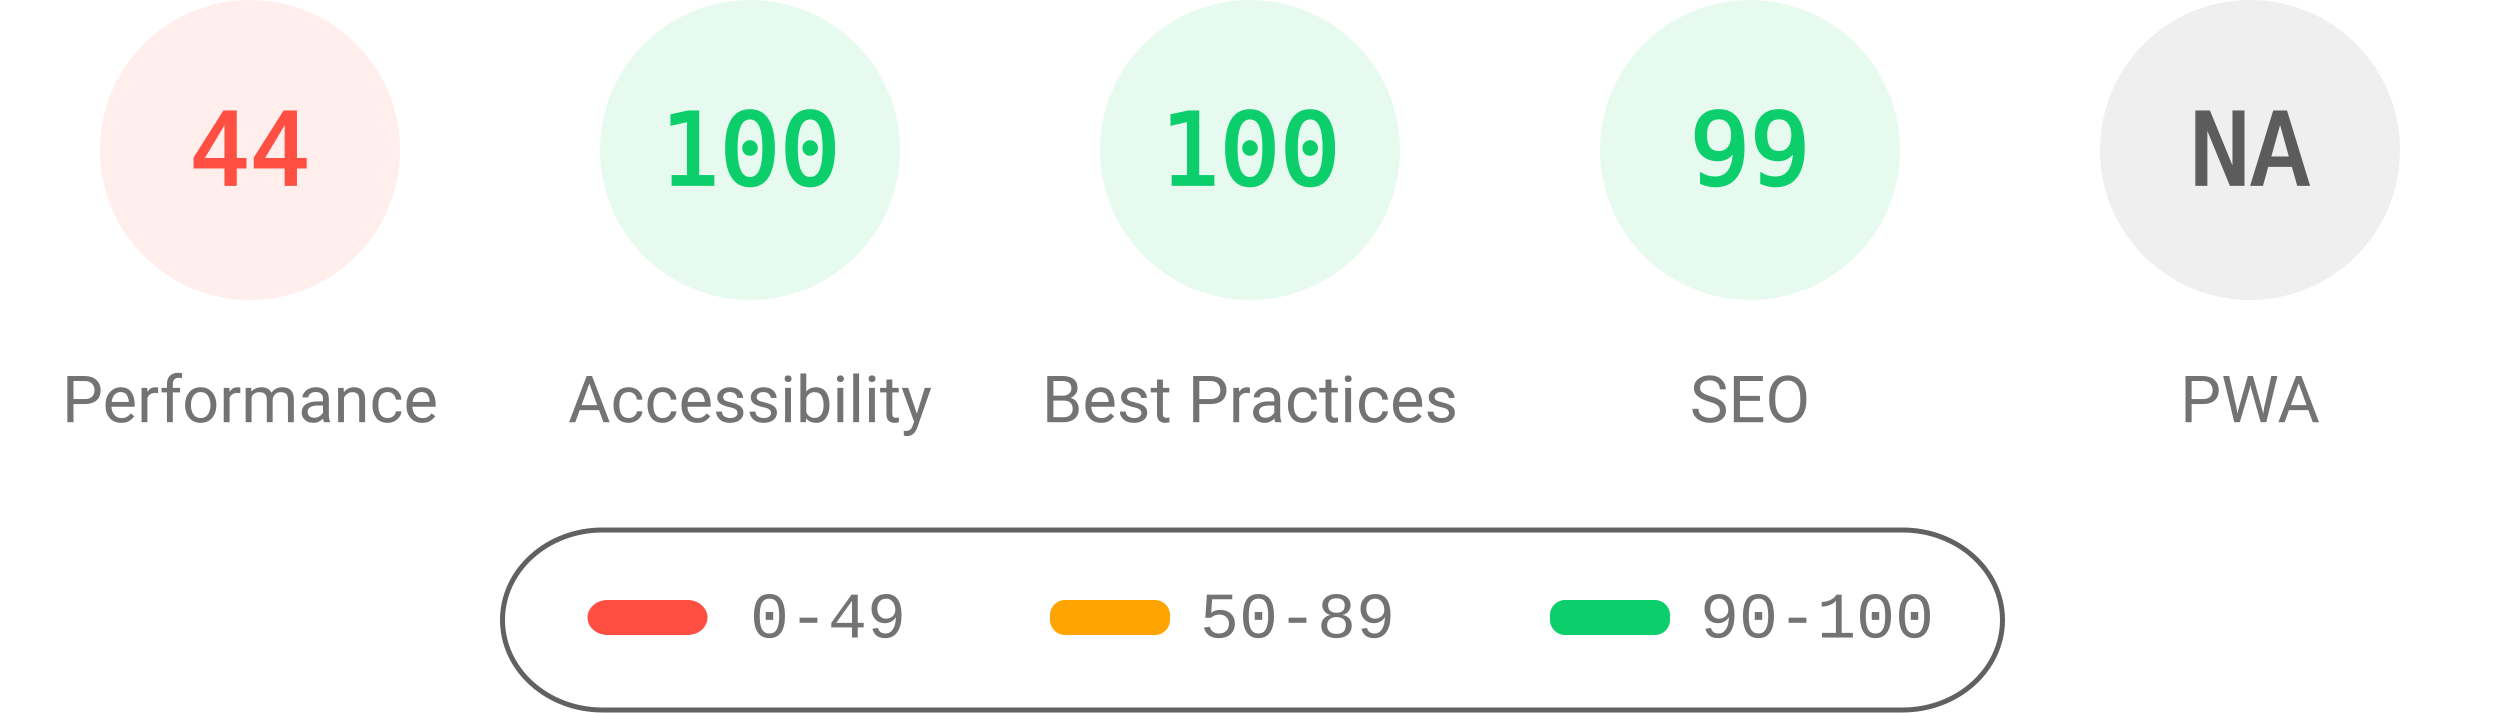
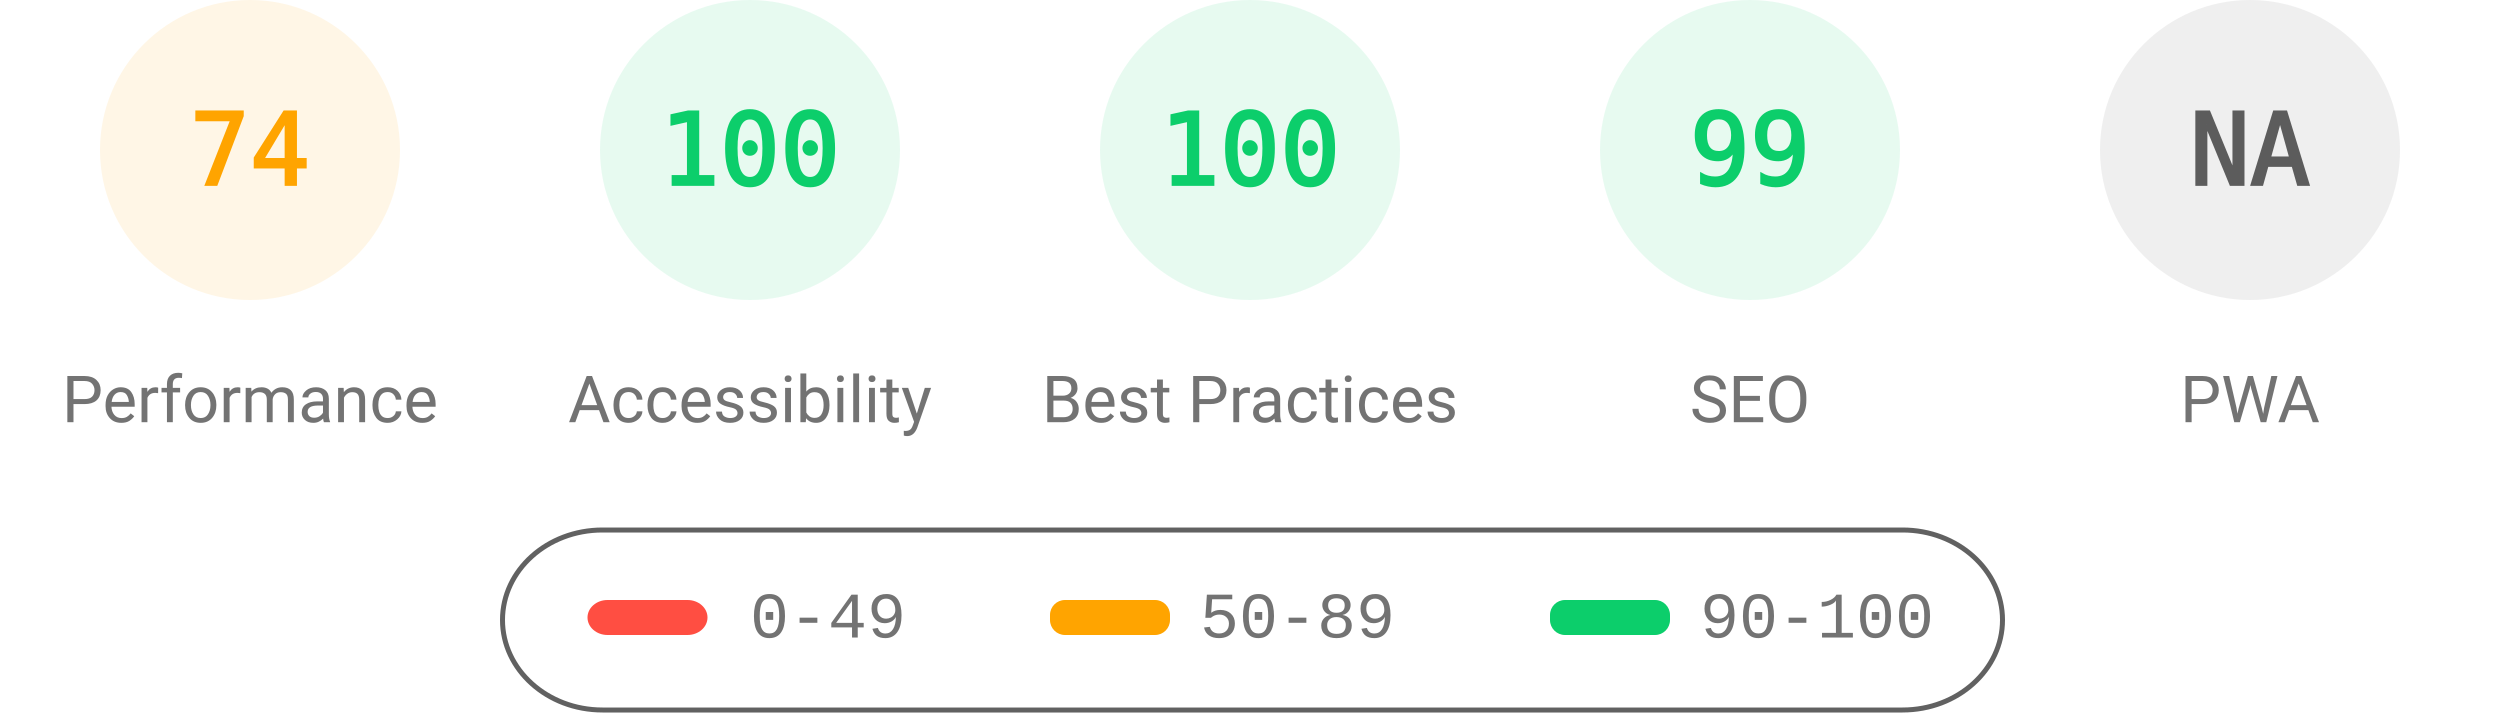
<svg xmlns="http://www.w3.org/2000/svg" fill="none" width="1000" height="285">
  <style>.gauge-base{opacity:.1}.gauge-arc{fill:none;animation-delay:250ms;stroke-linecap:round;transform:rotate(-90deg);transform-origin:100px 60px;animation:load-gauge 1s ease forwards}.guage-text{font-size:40px;font-family:monospace;text-align:center}.guage-red{color:#ff4e42;fill:#ff4e42;stroke:#ff4e42}.guage-orange{color:#ffa400;fill:#ffa400;stroke:#ffa400}.guage-green{color:#0cce6b;fill:#0cce6b;stroke:#0cce6b}.guage-undefined{color:#5c5c5c;fill:#5c5c5c;stroke:#5c5c5c}.guage-title{color:#737373;fill:#737373;stroke:none;font-size:26px;line-height:26px;font-family:Roboto,Halvetica,Arial,sans-serif}@keyframes load-gauge{from{stroke-dasharray:0 352.858}}</style>
-   <svg class="guage-div guage-perf guage-red" viewBox="0 0 200 200" width="200" height="200">
+   <svg class="guage-div guage-perf guage-orange" viewBox="0 0 200 200" width="200" height="200">
    <circle class="gauge-base" r="56" cx="100" cy="60" stroke-width="8" />
-     <circle class="gauge-arc guage-arc-1" r="56" cx="100" cy="60" stroke-width="8" style="stroke-dasharray:154.818,351.858" />
-     <text class="guage-text" x="100" y="60" alignment-baseline="central" dominant-baseline="central" text-anchor="middle">44</text>
+     <circle class="gauge-arc guage-arc-1" r="56" cx="100" cy="60" stroke-width="8" style="stroke-dasharray:260.375,351.858" />
+     <text class="guage-text" x="100" y="60" alignment-baseline="central" dominant-baseline="central" text-anchor="middle">74</text>
    <text class="guage-title" x="100" y="160" alignment-baseline="central" dominant-baseline="central" text-anchor="middle">Performance</text>
  </svg>
  <svg class="guage-div guage-acc guage-green" viewBox="0 0 200 200" width="200" height="200" x="200">
    <circle class="gauge-base" r="56" cx="100" cy="60" stroke-width="8" />
    <circle class="gauge-arc guage-arc-2" r="56" cx="100" cy="60" stroke-width="8" style="stroke-dasharray:351.858,351.858" />
    <text class="guage-text" x="100" y="60" alignment-baseline="central" dominant-baseline="central" text-anchor="middle">100</text>
    <text class="guage-title" x="100" y="160" alignment-baseline="central" dominant-baseline="central" text-anchor="middle">Accessibility</text>
  </svg>
  <svg class="guage-div guage-best guage-green" viewBox="0 0 200 200" width="200" height="200" x="400">
    <circle class="gauge-base" r="56" cx="100" cy="60" stroke-width="8" />
    <circle class="gauge-arc guage-arc-3" r="56" cx="100" cy="60" stroke-width="8" style="stroke-dasharray:351.858,351.858" />
    <text class="guage-text" x="100" y="60" alignment-baseline="central" dominant-baseline="central" text-anchor="middle">100</text>
    <text class="guage-title" x="100" y="160" alignment-baseline="central" dominant-baseline="central" text-anchor="middle">Best Practices</text>
  </svg>
  <svg class="guage-div guage-seo guage-green" viewBox="0 0 200 200" width="200" height="200" x="600">
    <circle class="gauge-base" r="56" cx="100" cy="60" stroke-width="8" />
    <circle class="gauge-arc guage-arc-4" r="56" cx="100" cy="60" stroke-width="8" style="stroke-dasharray:348.339,351.858" />
    <text class="guage-text" x="100" y="60" alignment-baseline="central" dominant-baseline="central" text-anchor="middle">99</text>
    <text class="guage-title" x="100" y="160" alignment-baseline="central" dominant-baseline="central" text-anchor="middle">SEO</text>
  </svg>
  <svg class="guage-div guage-pwa guage-undefined" viewBox="0 0 200 200" width="200" height="200" x="800">
    <circle class="gauge-base" r="56" cx="100" cy="60" stroke-width="8" />
    <circle class="gauge-arc guage-arc-4" r="56" cx="100" cy="60" stroke-width="8" style="stroke-dasharray:351.858,351.858" />
    <text class="guage-text" x="100" y="60" alignment-baseline="central" dominant-baseline="central" text-anchor="middle">NA</text>
    <text class="guage-title" x="100" y="160" alignment-baseline="central" dominant-baseline="central" text-anchor="middle">PWA</text>
  </svg>
  <svg width="604" height="76" x="200" y="210">
    <path fill="none" id="canvas_background" d="M-1-1h604v80H-1z" />
    <rect fill-opacity="0" stroke="#616161" stroke-width="2" rx="40" id="svg_2" height="72" width="600" y="2" x="1" fill="#000" />
    <rect stroke="#000" rx="8" id="svg_3" height="14" width="48" y="30" x="35" stroke-opacity="null" stroke-width="0" fill="#ff4e42" />
    <rect stroke="#000" rx="6" id="svg_4" height="14" width="48" y="30" x="220" stroke-opacity="null" stroke-width="0" fill="#ffa400" />
    <rect stroke="#000" rx="6" id="svg_5" height="14" width="48" y="30" x="420" stroke-opacity="null" stroke-width="0" fill="#0cce6b" />
    <text xml:space="preserve" text-anchor="start" font-family="'Courier New', Courier, monospace" font-size="26" id="svg_6" y="45" x="100" stroke-opacity="null" stroke-width="0" stroke="#000" fill="#737373">0-49</text>
    <text xml:space="preserve" text-anchor="start" font-family="'Courier New', Courier, monospace" font-size="26" id="svg_7" y="45" x="280" stroke-opacity="null" stroke-width="0" stroke="#000" fill="#737373">50-89</text>
    <text xml:space="preserve" text-anchor="start" font-family="'Courier New', Courier, monospace" font-size="26" id="svg_8" y="45" x="480" stroke-opacity="null" stroke-width="0" stroke="#000" fill="#737373">90-100</text>
  </svg>
</svg>
